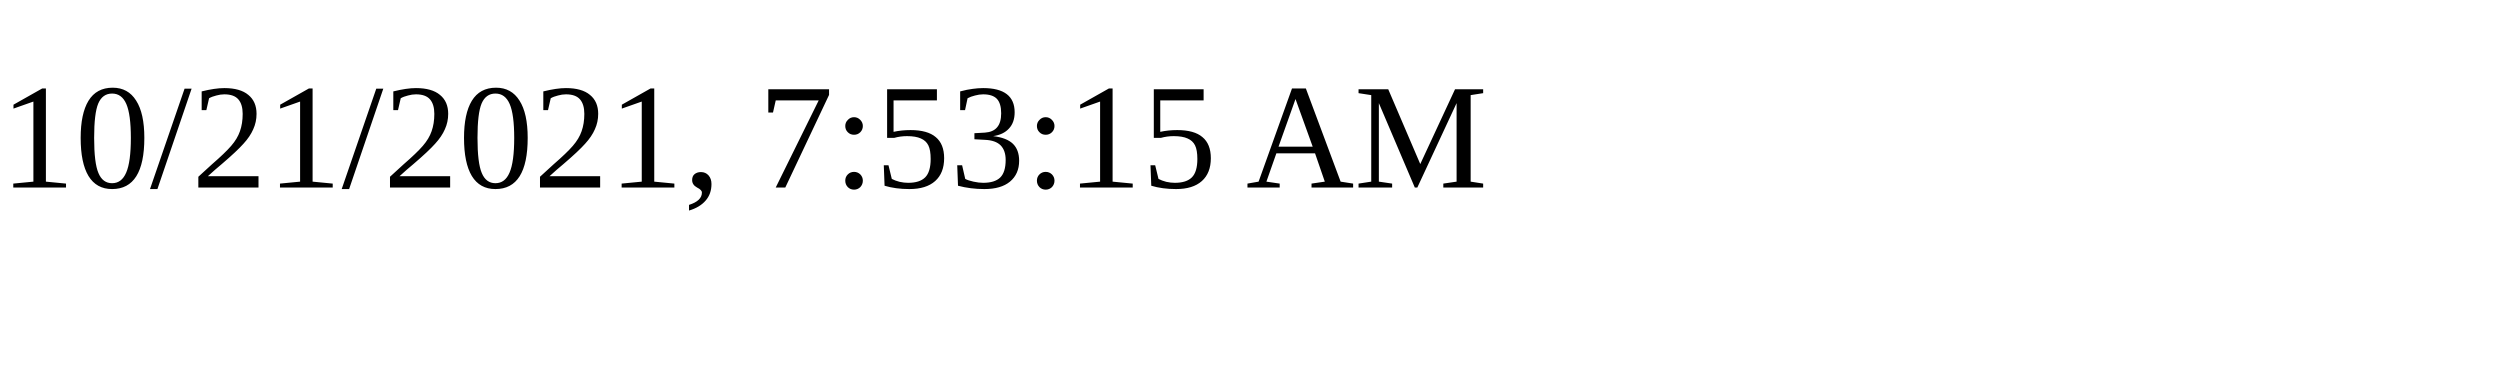
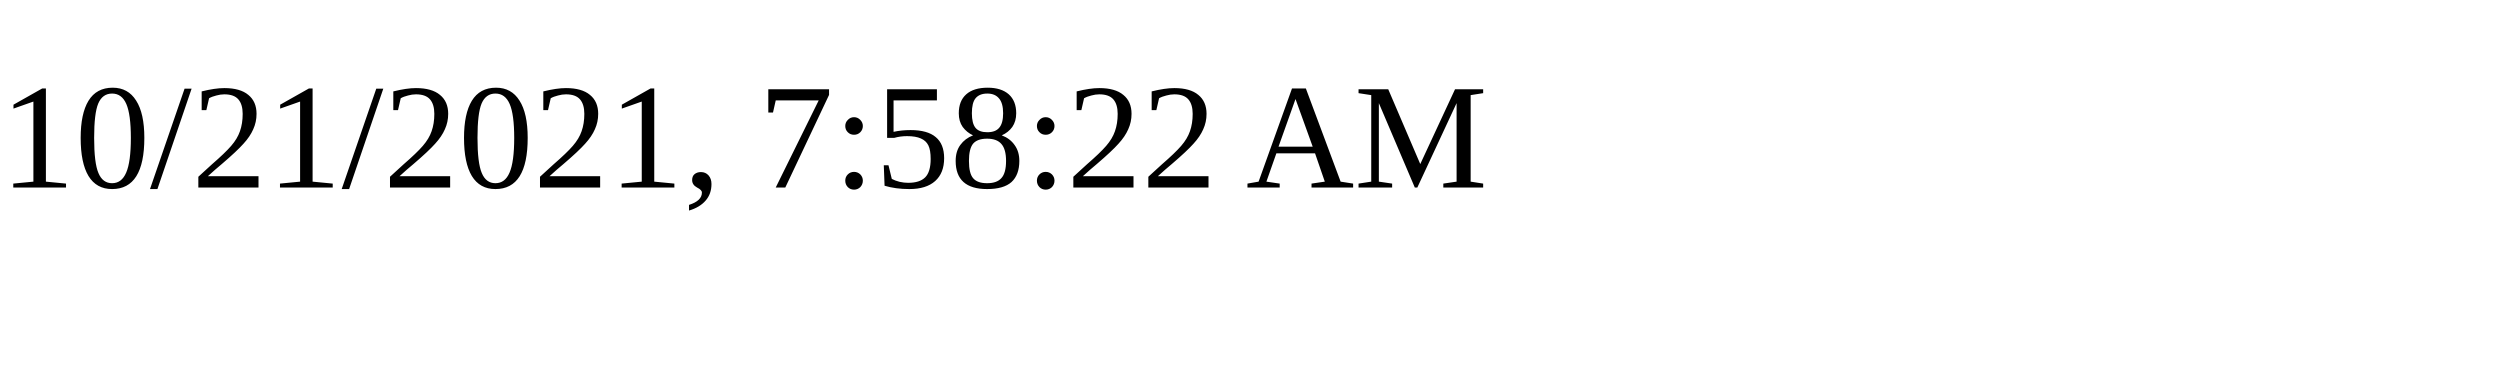
<svg xmlns="http://www.w3.org/2000/svg" height="30" width="200">
-   <text x="0" y="15">10/21/2021, 7:53:15 AM</text>
+   <text x="0" y="15">10/21/2021, 7:58:22 AM</text>
</svg>
